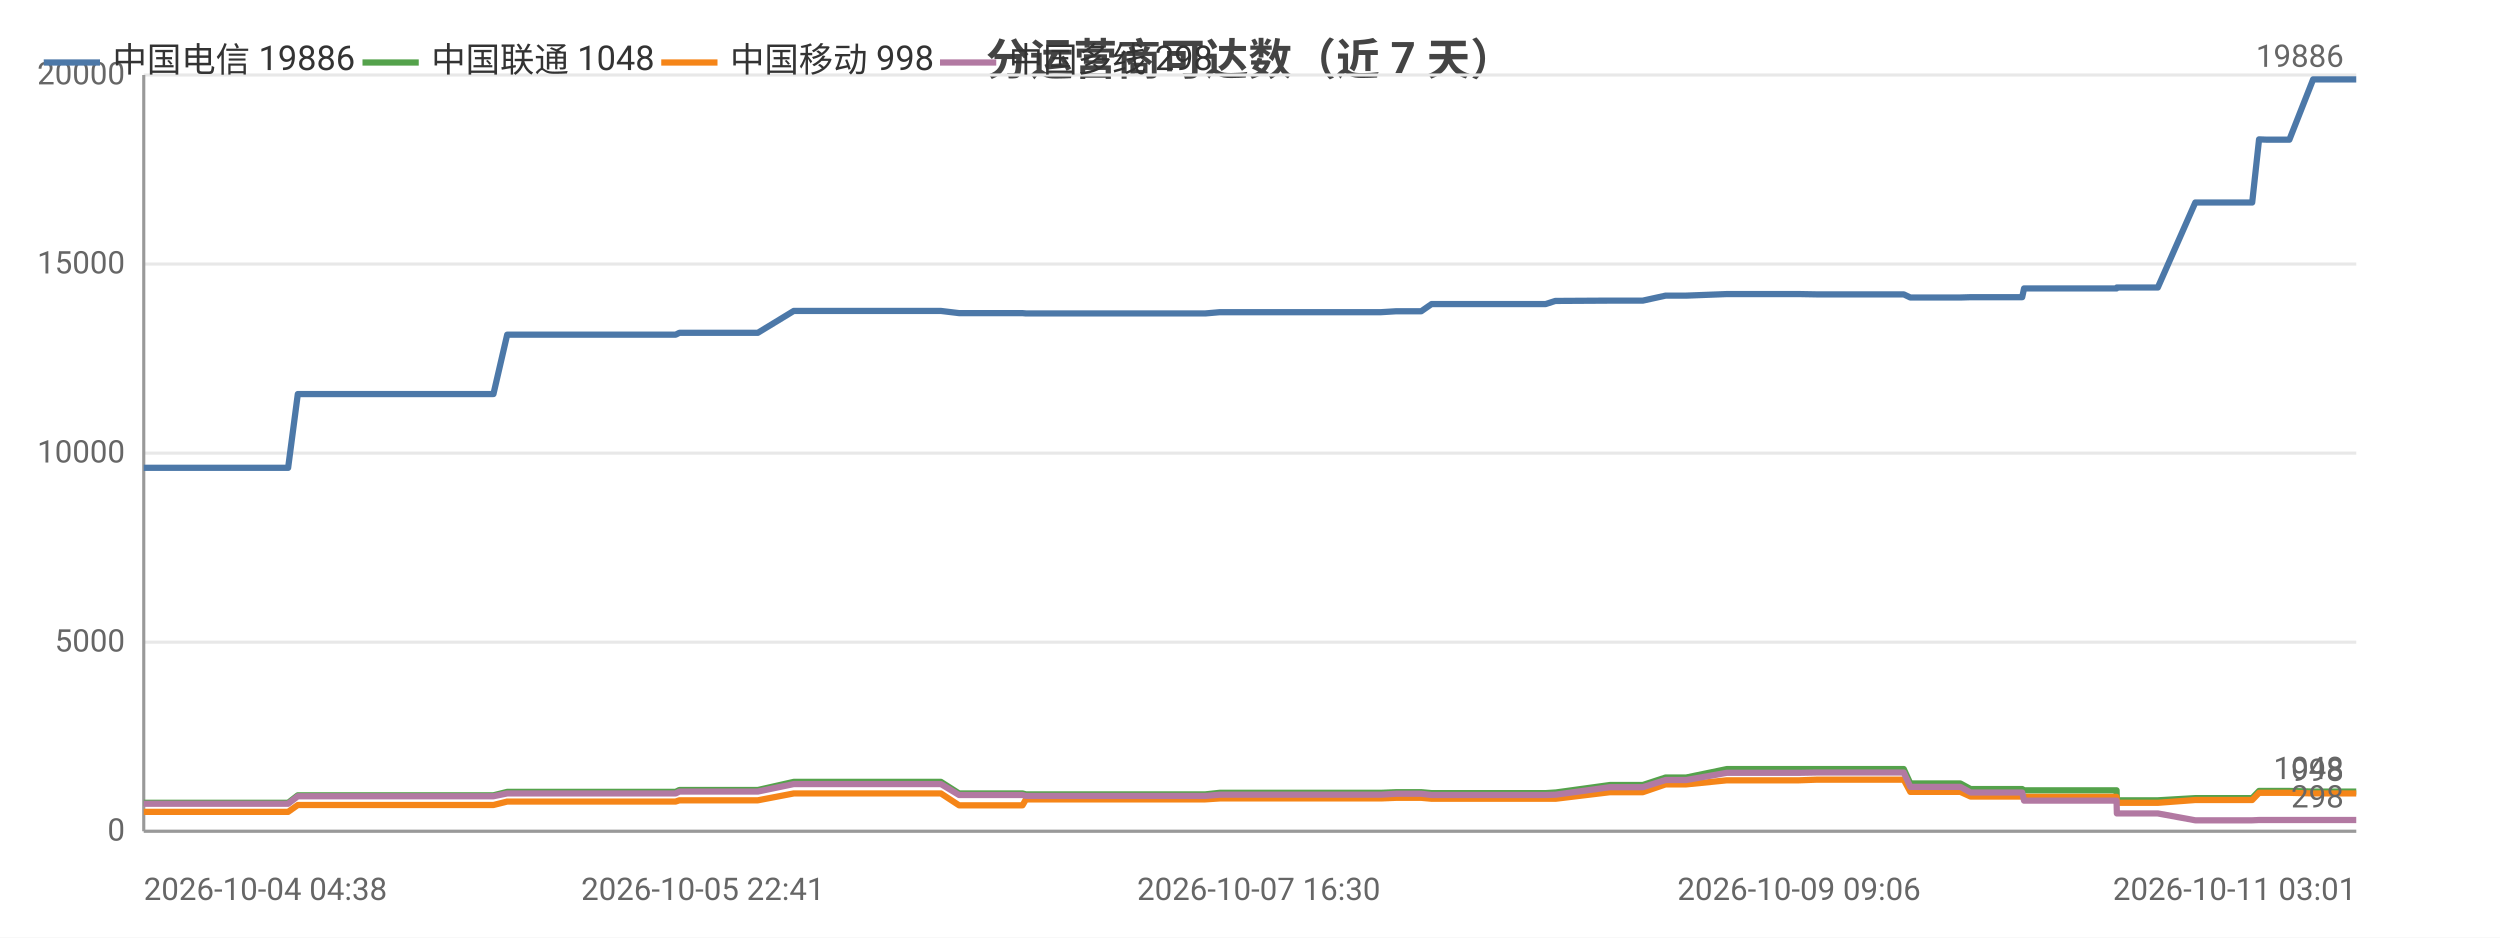
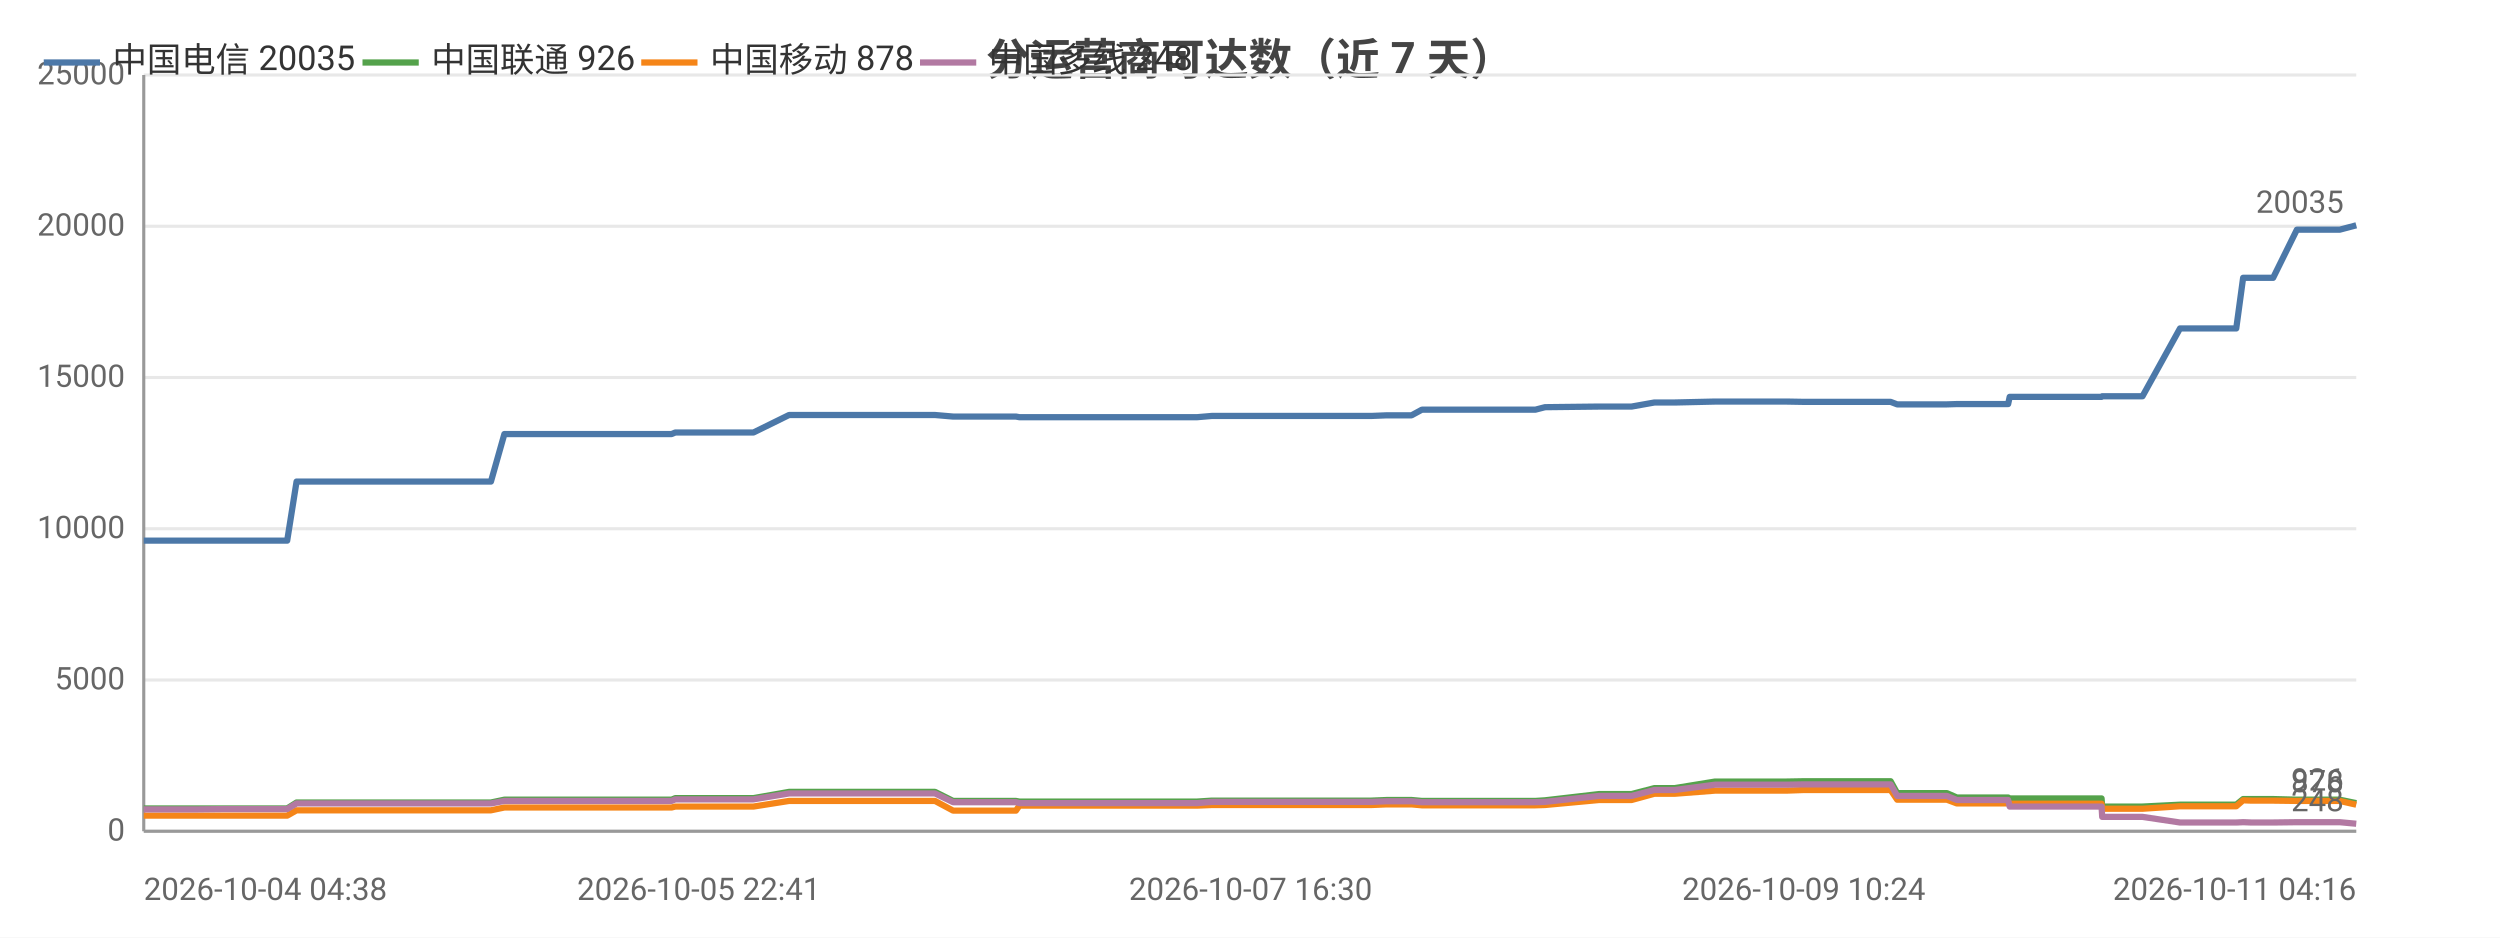
<svg xmlns="http://www.w3.org/2000/svg" width="800" height="300" viewBox="0 0 800 300">
  <rect width="800" height="300" fill="#ffffff" />
  <style>text{font-family:system-ui,-apple-system,'Segoe UI',Roboto,'PingFang SC','Microsoft YaHei','Noto Sans CJK SC',sans-serif}.g{stroke:#e8e8e8;stroke-width:1}.a{stroke:#999;stroke-width:1}.t{font-size:10px;fill:#666}.m{font-size:10px;text-anchor:middle;fill:#666}.e{font-size:10px;text-anchor:end;fill:#666}.l{font-size:11px;fill:#333}.tt{font-size:14px;font-weight:600;text-anchor:middle;fill:#444}.em{font-size:13px;text-anchor:middle;fill:#999}</style>
  <text class="tt" x="400.0" y="24">分运营商可达数（近 7 天）</text>
  <line class="g" x1="46" y1="266" x2="754" y2="266" />
  <text class="e" x="40" y="269">0</text>
-   <line class="g" x1="46" y1="205.5" x2="754" y2="205.5" />
-   <text class="e" x="40" y="208.5">5000</text>
-   <line class="g" x1="46" y1="145" x2="754" y2="145" />
-   <text class="e" x="40" y="148">10000</text>
-   <line class="g" x1="46" y1="84.5" x2="754" y2="84.5" />
-   <text class="e" x="40" y="87.5">15000</text>
+   <line class="g" x1="46" y1="217.6" x2="754" y2="217.6" />
+   <text class="e" x="40" y="220.6">5000</text>
+   <line class="g" x1="46" y1="169.2" x2="754" y2="169.2" />
+   <text class="e" x="40" y="172.2">10000</text>
+   <line class="g" x1="46" y1="120.8" x2="754" y2="120.8" />
+   <text class="e" x="40" y="123.8">15000</text>
+   <line class="g" x1="46" y1="72.4" x2="754" y2="72.4" />
+   <text class="e" x="40" y="75.4">20000</text>
  <line class="g" x1="46" y1="24" x2="754" y2="24" />
-   <text class="e" x="40" y="27">20000</text>
+   <text class="e" x="40" y="27">25000</text>
  <line class="a" x1="46" y1="24" x2="46" y2="266" />
  <line class="a" x1="46" y1="266" x2="754" y2="266" />
-   <polyline fill="none" stroke="#4c78a8" stroke-width="2" stroke-linejoin="round" points="46,149.7 46.0,149.7 59.3,149.7 59.4,149.7 63.6,149.7 72.1,149.7 72.1,149.7 89.9,149.7 89.9,149.7 91.8,149.7 92.2,149.7 95.3,126.1 95.3,126.1 101.0,126.1 103.1,126.1 103.1,126.1 110.6,126.1 115.8,126.1 115.8,126.1 117.2,126.1 126.6,126.1 130.6,126.1 130.6,126.1 132.3,126.1 154.8,126.1 157.9,126.1 162.3,107.1 162.3,107.1 167.6,107.1 167.6,107.1 169.8,107.1 193.4,107.1 213.4,107.1 216.2,107.1 217.4,106.5 218.5,106.5 224.9,106.5 225.9,106.5 240.3,106.5 240.4,106.5 242.5,106.5 254.0,99.5 254.1,99.5 259.6,99.5 267.1,99.5 267.1,99.5 274.0,99.5 296.2,99.5 301.1,99.5 301.1,99.5 306.9,100.2 307.0,100.2 320.8,100.2 327.2,100.2 328.3,100.3 328.4,100.3 339.3,100.3 340.3,100.3 345.1,100.3 349.9,100.3 350.0,100.3 355.2,100.3 357.5,100.3 363.9,100.3 364.0,100.3 366.1,100.3 372.0,100.3 383.3,100.3 383.4,100.3 385.7,100.3 390.3,99.9 390.4,99.9 402.8,99.9 407.3,99.9 415.2,99.9 415.3,99.9 417.0,99.9 431.8,99.9 439.8,99.9 441.9,99.9 446.8,99.6 446.9,99.6 452.6,99.6 454.8,99.6 458.1,97.3 458.1,97.3 459.9,97.3 460.3,97.3 461.3,97.3 463.0,97.3 463.4,97.3 472.9,97.3 492.7,97.3 492.7,97.3 494.6,97.3 494.6,97.3 497.7,96.3 497.8,96.3 515.2,96.2 515.3,96.2 520.4,96.2 523.5,96.2 523.5,96.2 525.7,96.2 533.0,94.6 533.1,94.6 539.6,94.6 552.6,94.1 552.6,94.1 565.7,94.1 573.5,94.1 575.7,94.1 581.2,94.2 581.2,94.2 603.1,94.2 609.2,94.2 609.2,94.2 611.3,95.2 611.4,95.2 611.4,95.2 627.3,95.2 630.6,95.1 630.7,95.1 634.0,95.1 636.2,95.1 647.1,95.1 647.7,92.3 647.7,92.3 661.1,92.3 661.2,92.3 663.2,92.3 677.3,92.3 677.4,92.0 677.5,92.0 687.9,92.0 690.5,92.0 702.5,64.8 702.6,64.8 706.9,64.8 718.1,64.8 718.1,64.8 720.7,64.8 722.9,44.6 723.0,44.6 725.5,44.7 729.6,44.7 732.6,44.7 740.2,25.4 740.3,25.4 740.4,25.4 751.1,25.4 751.1,25.4 754,25.4" />
-   <text class="t" x="750" y="21.4" text-anchor="end" fill="#4c78a8">19886</text>
-   <polyline fill="none" stroke="#54a24b" stroke-width="2" stroke-linejoin="round" points="46,256.9 46.0,256.9 59.3,256.9 59.4,256.9 63.6,256.9 72.1,256.9 72.1,256.9 89.9,256.9 89.9,256.9 91.8,256.9 92.2,256.9 95.3,254.5 95.3,254.5 101.0,254.5 103.1,254.5 103.1,254.5 110.6,254.5 115.8,254.5 115.8,254.5 117.2,254.5 126.6,254.5 130.6,254.5 130.6,254.5 132.3,254.5 154.8,254.5 157.9,254.5 162.3,253.4 162.3,253.4 167.6,253.4 167.6,253.4 169.8,253.4 193.4,253.4 213.4,253.4 216.2,253.4 217.4,252.8 218.5,252.8 224.9,252.8 225.9,252.8 240.3,252.8 240.4,252.8 242.5,252.8 254.0,250.2 254.1,250.2 259.6,250.2 267.1,250.2 267.1,250.2 274.0,250.2 296.2,250.2 301.1,250.2 301.1,250.2 306.9,253.9 307.0,253.9 320.8,253.9 327.2,253.9 328.3,254.2 328.4,254.2 339.3,254.2 340.3,254.2 345.1,254.2 349.9,254.2 350.0,254.2 355.2,254.2 357.5,254.2 363.9,254.2 364.0,254.2 366.1,254.2 372.0,254.2 383.3,254.2 383.4,254.2 385.7,254.2 390.3,253.7 390.4,253.7 402.8,253.7 407.3,253.7 415.2,253.7 415.3,253.7 417.0,253.7 431.8,253.7 439.8,253.7 441.9,253.7 446.8,253.5 446.9,253.5 452.6,253.5 454.8,253.5 458.1,253.8 458.1,253.8 459.9,253.8 460.3,253.8 461.3,253.8 463.0,253.8 463.4,253.8 472.9,253.8 492.7,253.8 492.7,253.8 494.6,253.8 494.6,253.8 497.7,253.6 497.8,253.6 515.2,251.2 515.3,251.2 520.4,251.2 523.5,251.2 523.5,251.2 525.7,251.2 533.0,248.8 533.1,248.8 539.6,248.8 552.6,246.1 552.6,246.1 565.7,246.1 573.5,246.1 575.7,246.1 581.2,246.1 581.2,246.1 603.1,246.1 609.2,246.1 609.2,246.1 611.3,250.7 611.4,250.7 611.4,250.7 627.3,250.7 630.6,252.5 630.7,252.5 634.0,252.5 636.2,252.5 647.1,252.5 647.7,252.9 647.7,252.9 661.1,252.9 661.2,252.9 663.2,252.9 677.3,252.9 677.4,256.1 677.5,256.1 687.9,256.1 690.5,256.1 702.5,255.4 702.6,255.4 706.9,255.4 718.1,255.4 718.1,255.4 720.7,255.4 722.9,253.1 723.0,253.1 725.5,253.1 729.6,253.1 732.6,253.1 740.2,253.3 740.3,253.3 740.4,253.3 751.1,253.3 751.1,253.3 754,253.3" />
-   <text class="t" x="750" y="249.3" text-anchor="end" fill="#54a24b">1048</text>
-   <polyline fill="none" stroke="#f58518" stroke-width="2" stroke-linejoin="round" points="46,259.8 46.0,259.8 59.3,259.8 59.4,259.8 63.6,259.8 72.1,259.8 72.1,259.8 89.9,259.8 89.9,259.8 91.8,259.8 92.2,259.8 95.3,257.6 95.3,257.6 101.0,257.6 103.1,257.6 103.1,257.6 110.6,257.6 115.8,257.6 115.8,257.6 117.2,257.6 126.6,257.6 130.6,257.6 130.6,257.6 132.3,257.6 154.8,257.6 157.9,257.6 162.3,256.5 162.3,256.5 167.6,256.5 167.6,256.5 169.8,256.5 193.4,256.5 213.4,256.5 216.2,256.5 217.4,256.1 218.5,256.1 224.9,256.1 225.9,256.1 240.3,256.1 240.4,256.1 242.5,256.1 254.0,253.9 254.1,253.9 259.6,253.9 267.1,253.9 267.1,253.9 274.0,253.9 296.2,253.9 301.1,253.9 301.1,253.9 306.9,257.7 307.0,257.7 320.8,257.7 327.2,257.7 328.3,255.8 328.4,255.8 339.3,255.8 340.3,255.8 345.1,255.8 349.9,255.8 350.0,255.8 355.2,255.8 357.5,255.8 363.9,255.8 364.0,255.8 366.1,255.8 372.0,255.8 383.3,255.8 383.4,255.8 385.7,255.8 390.3,255.5 390.4,255.5 402.8,255.5 407.3,255.5 415.2,255.5 415.3,255.5 417.0,255.5 431.8,255.5 439.8,255.5 441.9,255.5 446.8,255.3 446.9,255.3 452.6,255.3 454.8,255.3 458.1,255.6 458.1,255.6 459.9,255.6 460.3,255.6 461.3,255.6 463.0,255.6 463.4,255.6 472.9,255.6 492.7,255.6 492.7,255.6 494.6,255.6 494.6,255.6 497.7,255.6 497.8,255.6 515.2,253.5 515.3,253.5 520.4,253.5 523.5,253.5 523.5,253.5 525.7,253.5 533.0,251.0 533.1,251.0 539.6,251.0 552.6,249.7 552.6,249.7 565.7,249.7 573.5,249.7 575.7,249.7 581.2,249.5 581.2,249.5 603.1,249.5 609.2,249.5 609.2,249.5 611.3,253.4 611.4,253.4 611.4,253.4 627.3,253.4 630.6,254.9 630.7,254.9 634.0,254.9 636.2,254.9 647.1,254.9 647.7,255.0 647.7,255.0 661.1,255.0 661.2,255.0 663.2,255.0 677.3,255.0 677.4,256.9 677.5,256.9 687.9,256.9 690.5,256.9 702.5,256.0 702.6,256.0 706.9,256.0 718.1,256.0 718.1,256.0 720.7,256.0 722.9,253.7 723.0,253.7 725.5,253.7 729.6,253.7 732.6,253.7 740.2,253.9 740.3,253.9 740.4,253.9 751.1,253.9 751.1,253.9 754,253.9" />
-   <text class="t" x="750" y="249.9" text-anchor="end" fill="#f58518">998</text>
-   <polyline fill="none" stroke="#b279a2" stroke-width="2" stroke-linejoin="round" points="46,257.2 46.0,257.2 59.3,257.2 59.4,257.2 63.6,257.2 72.1,257.2 72.1,257.2 89.9,257.2 89.9,257.2 91.8,257.2 92.2,257.2 95.3,254.8 95.3,254.8 101.0,254.8 103.1,254.8 103.1,254.8 110.6,254.8 115.8,254.8 115.8,254.8 117.2,254.8 126.6,254.8 130.6,254.8 130.6,254.8 132.3,254.8 154.8,254.8 157.9,254.8 162.3,253.9 162.3,253.9 167.6,253.9 167.6,253.9 169.8,253.9 193.4,253.9 213.4,253.9 216.2,253.9 217.4,253.3 218.5,253.3 224.9,253.3 225.9,253.3 240.3,253.3 240.4,253.3 242.5,253.3 254.0,250.9 254.1,250.9 259.6,250.9 267.1,250.9 267.1,250.9 274.0,250.9 296.2,250.9 301.1,250.9 301.1,250.9 306.9,254.4 307.0,254.4 320.8,254.4 327.2,254.4 328.3,254.7 328.4,254.7 339.3,254.7 340.3,254.7 345.1,254.7 349.9,254.7 350.0,254.7 355.2,254.7 357.5,254.7 363.9,254.7 364.0,254.7 366.1,254.7 372.0,254.7 383.3,254.7 383.4,254.7 385.7,254.7 390.3,254.3 390.4,254.3 402.8,254.3 407.3,254.3 415.2,254.3 415.3,254.3 417.0,254.3 431.8,254.3 439.8,254.3 441.9,254.3 446.8,254.0 446.9,254.0 452.6,254.0 454.8,254.0 458.1,254.4 458.1,254.4 459.9,254.4 460.3,254.4 461.3,254.4 463.0,254.4 463.4,254.4 472.9,254.4 492.7,254.4 492.7,254.4 494.6,254.4 494.6,254.4 497.7,254.3 497.8,254.3 515.2,251.9 515.3,251.9 520.4,251.9 523.5,251.9 523.5,251.9 525.7,251.9 533.0,249.6 533.1,249.6 539.6,249.6 552.6,247.3 552.6,247.3 565.7,247.3 573.5,247.3 575.7,247.3 581.2,247.2 581.2,247.2 603.1,247.2 609.2,247.2 609.2,247.2 611.3,251.8 611.4,251.8 611.4,251.8 627.3,251.8 630.6,253.6 630.7,253.6 634.0,253.6 636.2,253.6 647.1,253.6 647.7,256.2 647.7,256.2 661.1,256.2 661.2,256.2 663.2,256.2 677.3,256.2 677.4,260.3 677.5,260.3 687.9,260.3 690.5,260.3 702.5,262.5 702.6,262.5 706.9,262.5 718.1,262.5 718.1,262.5 720.7,262.5 722.9,262.4 723.0,262.4 725.5,262.4 729.6,262.4 732.6,262.4 740.2,262.4 740.3,262.4 740.4,262.4 751.1,262.4 751.1,262.4 754,262.4" />
-   <text class="t" x="750" y="258.4" text-anchor="end" fill="#b279a2">298</text>
+   <polyline fill="none" stroke="#4c78a8" stroke-width="2" stroke-linejoin="round" points="46,173.0 46.0,173.0 59.2,173.0 59.3,173.0 63.4,173.0 71.9,173.0 71.9,173.0 89.5,173.0 89.6,173.0 91.4,173.0 91.9,173.0 94.9,154.1 94.9,154.1 100.6,154.1 102.7,154.1 102.7,154.1 110.1,154.1 115.3,154.1 115.3,154.1 116.7,154.1 126.0,154.1 129.9,154.1 130.0,154.1 131.6,154.1 154.0,154.1 157.1,154.1 161.4,138.9 161.4,138.9 166.7,138.9 166.7,138.9 168.9,138.9 192.3,138.9 212.2,138.9 214.9,138.9 216.1,138.4 217.2,138.4 223.6,138.4 224.5,138.4 238.9,138.4 238.9,138.4 241.1,138.4 252.5,132.8 252.5,132.8 258.0,132.8 265.4,132.8 265.5,132.8 272.3,132.8 294.3,132.8 299.2,132.8 299.2,132.8 305.0,133.3 305.0,133.3 318.8,133.3 325.1,133.3 326.2,133.5 326.2,133.5 337.1,133.5 338.1,133.5 342.8,133.5 347.6,133.5 347.7,133.5 352.8,133.5 355.1,133.5 361.6,133.5 361.6,133.5 363.7,133.5 369.5,133.5 380.8,133.5 380.9,133.5 383.1,133.5 387.8,133.1 387.8,133.1 400.2,133.1 404.6,133.1 412.5,133.1 412.5,133.1 414.3,133.1 428.9,133.1 436.9,133.1 438.9,133.1 443.8,132.9 443.9,132.9 449.5,132.9 451.7,132.9 455.0,131.1 455.0,131.1 456.8,131.1 457.2,131.1 458.2,131.1 459.9,131.1 460.3,131.1 469.7,131.1 489.4,131.1 489.4,131.1 491.2,131.1 491.3,131.1 494.4,130.3 494.4,130.3 511.7,130.1 511.8,130.1 516.8,130.1 519.9,130.1 519.9,130.1 522.1,130.1 529.4,128.8 529.4,128.8 535.9,128.8 548.8,128.5 548.8,128.5 561.8,128.5 569.6,128.5 571.7,128.5 577.2,128.6 577.2,128.6 598.9,128.6 605.0,128.6 605.0,128.6 607.1,129.4 607.1,129.4 607.2,129.4 623.0,129.4 626.2,129.3 626.3,129.3 629.6,129.3 631.8,129.3 642.6,129.3 643.1,127.0 643.2,127.0 656.5,127.0 656.6,127.0 658.5,127.0 672.5,127.0 672.7,126.8 672.7,126.8 683.1,126.8 685.6,126.8 697.6,105.1 697.6,105.1 701.9,105.1 713.0,105.1 713.1,105.1 715.6,105.1 717.8,88.9 717.9,88.9 720.4,88.9 724.5,88.9 727.4,88.9 735.0,73.5 735.1,73.5 735.2,73.5 745.8,73.5 745.8,73.5 748.7,73.5 754,72.1" />
+   <text class="t" x="750" y="68.1" text-anchor="end" fill="#4c78a8">20035</text>
+   <polyline fill="none" stroke="#54a24b" stroke-width="2" stroke-linejoin="round" points="46,258.7 46.0,258.7 59.2,258.7 59.3,258.7 63.4,258.7 71.9,258.7 71.9,258.7 89.5,258.7 89.6,258.7 91.4,258.7 91.9,258.7 94.9,256.8 94.9,256.8 100.6,256.8 102.7,256.8 102.7,256.8 110.1,256.8 115.3,256.8 115.3,256.8 116.7,256.8 126.0,256.8 129.9,256.8 130.0,256.8 131.6,256.8 154.0,256.8 157.1,256.8 161.4,255.9 161.4,255.9 166.7,255.9 166.7,255.9 168.9,255.9 192.3,255.9 212.2,255.9 214.9,255.9 216.1,255.4 217.2,255.4 223.6,255.4 224.5,255.4 238.9,255.4 238.9,255.4 241.1,255.4 252.5,253.4 252.5,253.4 258.0,253.4 265.4,253.4 265.5,253.4 272.3,253.4 294.3,253.4 299.2,253.4 299.2,253.4 305.0,256.3 305.0,256.3 318.8,256.3 325.1,256.3 326.2,256.5 326.2,256.5 337.1,256.5 338.1,256.5 342.8,256.5 347.6,256.5 347.7,256.5 352.8,256.5 355.1,256.5 361.6,256.5 361.6,256.5 363.7,256.5 369.5,256.5 380.8,256.5 380.9,256.5 383.1,256.5 387.8,256.2 387.8,256.2 400.2,256.2 404.6,256.2 412.5,256.2 412.5,256.2 414.3,256.2 428.9,256.2 436.9,256.2 438.9,256.2 443.8,256.0 443.9,256.0 449.5,256.0 451.7,256.0 455.0,256.3 455.0,256.3 456.8,256.3 457.2,256.3 458.2,256.3 459.9,256.3 460.3,256.3 469.7,256.3 489.4,256.3 489.4,256.3 491.2,256.3 491.3,256.3 494.4,256.1 494.4,256.1 511.7,254.1 511.8,254.1 516.8,254.1 519.9,254.1 519.9,254.1 522.1,254.1 529.4,252.2 529.4,252.2 535.9,252.2 548.8,250.1 548.8,250.1 561.8,250.1 569.6,250.1 571.7,250.1 577.2,250.0 577.2,250.0 598.9,250.0 605.0,250.0 605.0,250.0 607.1,253.8 607.1,253.8 607.2,253.8 623.0,253.8 626.2,255.2 626.3,255.2 629.6,255.2 631.8,255.2 642.6,255.2 643.1,255.5 643.2,255.5 656.5,255.5 656.6,255.5 658.5,255.5 672.5,255.5 672.7,258.1 672.7,258.1 683.1,258.1 685.6,258.1 697.6,257.5 697.6,257.5 701.9,257.5 713.0,257.5 713.1,257.5 715.6,257.5 717.8,255.7 717.9,255.7 720.4,255.7 724.5,255.7 727.4,255.7 735.0,255.9 735.1,255.9 735.2,255.9 745.8,255.9 745.8,255.9 748.7,255.9 754,257.0" />
+   <text class="t" x="750" y="253.0" text-anchor="end" fill="#54a24b">926</text>
+   <polyline fill="none" stroke="#f58518" stroke-width="2" stroke-linejoin="round" points="46,261.0 46.0,261.0 59.2,261.0 59.3,261.0 63.4,261.0 71.9,261.0 71.9,261.0 89.5,261.0 89.6,261.0 91.4,261.0 91.9,261.0 94.9,259.3 94.9,259.3 100.6,259.3 102.7,259.3 102.7,259.3 110.1,259.3 115.3,259.3 115.3,259.3 116.7,259.3 126.0,259.3 129.9,259.3 130.0,259.3 131.6,259.3 154.0,259.3 157.1,259.3 161.4,258.4 161.4,258.4 166.7,258.4 166.7,258.4 168.9,258.4 192.3,258.4 212.2,258.4 214.9,258.4 216.1,258.1 217.2,258.1 223.6,258.1 224.5,258.1 238.9,258.1 238.9,258.1 241.1,258.1 252.5,256.3 252.5,256.3 258.0,256.3 265.4,256.3 265.5,256.3 272.3,256.3 294.3,256.3 299.2,256.3 299.2,256.3 305.0,259.4 305.0,259.4 318.8,259.4 325.1,259.4 326.2,257.8 326.2,257.8 337.1,257.8 338.1,257.8 342.8,257.8 347.6,257.8 347.7,257.8 352.8,257.8 355.1,257.8 361.6,257.8 361.6,257.8 363.7,257.8 369.5,257.8 380.8,257.8 380.9,257.8 383.1,257.8 387.8,257.6 387.8,257.6 400.2,257.6 404.6,257.6 412.5,257.6 412.5,257.6 414.3,257.6 428.9,257.6 436.9,257.6 438.9,257.6 443.8,257.4 443.9,257.4 449.5,257.4 451.7,257.4 455.0,257.7 455.0,257.7 456.8,257.7 457.2,257.7 458.2,257.7 459.9,257.7 460.3,257.7 469.7,257.7 489.4,257.7 489.4,257.7 491.2,257.7 491.3,257.7 494.4,257.6 494.4,257.6 511.7,256.0 511.8,256.0 516.8,256.0 519.9,256.0 519.9,256.0 522.1,256.0 529.4,254.0 529.4,254.0 535.9,254.0 548.8,253.0 548.8,253.0 561.8,253.0 569.6,253.0 571.7,253.0 577.2,252.8 577.2,252.8 598.9,252.8 605.0,252.8 605.0,252.8 607.1,255.9 607.1,255.9 607.2,255.9 623.0,255.9 626.2,257.1 626.3,257.1 629.6,257.1 631.8,257.1 642.6,257.1 643.1,257.2 643.2,257.2 656.5,257.2 656.6,257.2 658.5,257.2 672.5,257.2 672.7,258.8 672.7,258.8 683.1,258.8 685.6,258.8 697.6,258.0 697.6,258.0 701.9,258.0 713.0,258.0 713.1,258.0 715.6,258.0 717.8,256.1 717.9,256.1 720.4,256.2 724.5,256.2 727.4,256.2 735.0,256.3 735.1,256.3 735.2,256.3 745.8,256.3 745.8,256.3 748.7,256.3 754,257.5" />
+   <text class="t" x="750" y="253.5" text-anchor="end" fill="#f58518">878</text>
+   <polyline fill="none" stroke="#b279a2" stroke-width="2" stroke-linejoin="round" points="46,259.0 46.0,259.0 59.2,259.0 59.3,259.0 63.4,259.0 71.9,258.9 71.9,258.9 89.5,258.9 89.6,258.9 91.4,258.9 91.9,258.9 94.9,257.1 94.9,257.1 100.6,257.1 102.7,257.1 102.7,257.1 110.1,257.1 115.3,257.1 115.3,257.1 116.7,257.1 126.0,257.1 129.9,257.1 130.0,257.1 131.6,257.1 154.0,257.1 157.1,257.1 161.4,256.3 161.4,256.3 166.7,256.3 166.7,256.3 168.9,256.3 192.3,256.3 212.2,256.3 214.9,256.3 216.1,255.8 217.2,255.8 223.6,255.8 224.5,255.8 238.9,255.8 238.9,255.8 241.1,255.8 252.5,253.9 252.5,253.9 258.0,253.9 265.4,253.9 265.5,253.9 272.3,253.9 294.3,253.9 299.2,253.9 299.2,253.9 305.0,256.7 305.0,256.7 318.8,256.7 325.1,256.7 326.2,257.0 326.2,257.0 337.1,257.0 338.1,257.0 342.8,257.0 347.6,257.0 347.7,257.0 352.8,257.0 355.1,257.0 361.6,257.0 361.6,257.0 363.7,257.0 369.5,257.0 380.8,257.0 380.9,257.0 383.1,257.0 387.8,256.6 387.8,256.6 400.2,256.6 404.6,256.6 412.5,256.6 412.5,256.6 414.3,256.6 428.9,256.6 436.9,256.6 438.9,256.6 443.8,256.4 443.9,256.4 449.5,256.4 451.7,256.4 455.0,256.7 455.0,256.7 456.8,256.7 457.2,256.7 458.2,256.7 459.9,256.7 460.3,256.7 469.7,256.7 489.4,256.7 489.4,256.7 491.2,256.7 491.3,256.7 494.4,256.6 494.4,256.6 511.7,254.7 511.8,254.7 516.8,254.7 519.9,254.7 519.9,254.7 522.1,254.7 529.4,252.8 529.4,252.8 535.9,252.8 548.8,251.1 548.8,251.1 561.8,251.1 569.6,251.1 571.7,251.1 577.2,251.0 577.2,251.0 598.9,251.0 605.0,251.0 605.0,251.0 607.1,254.7 607.1,254.7 607.2,254.7 623.0,254.7 626.2,256.0 626.3,256.0 629.6,256.0 631.8,256.0 642.6,256.0 643.1,258.1 643.2,258.1 656.5,258.1 656.6,258.1 658.5,258.1 672.5,258.1 672.7,261.4 672.7,261.4 683.1,261.4 685.6,261.4 697.6,263.2 697.6,263.2 701.9,263.2 713.0,263.2 713.1,263.2 715.6,263.2 717.8,263.1 717.9,263.1 720.4,263.2 724.5,263.2 727.4,263.2 735.0,263.1 735.1,263.1 735.2,263.1 745.8,263.1 745.8,263.1 748.7,263.1 754,263.6" />
+   <text class="t" x="750" y="259.6" text-anchor="end" fill="#b279a2">248</text>
  <text class="t" x="46" y="288">2026-10-04 04:38</text>
-   <text class="m" x="224.9" y="288">2026-10-05 22:41</text>
-   <text class="m" x="402.8" y="288">2026-10-07 16:30</text>
-   <text class="m" x="575.7" y="288">2026-10-09 09:06</text>
-   <text class="e" x="754" y="288">2026-10-11 03:01</text>
+   <text class="m" x="223.6" y="288">2026-10-05 22:41</text>
+   <text class="m" x="400.2" y="288">2026-10-07 16:30</text>
+   <text class="m" x="577.2" y="288">2026-10-09 10:24</text>
+   <text class="e" x="754" y="288">2026-10-11 04:16</text>
  <line x1="14" y1="20" x2="32" y2="20" stroke="#4c78a8" stroke-width="2" />
-   <text class="l" x="36" y="23">中国电信 19886</text>
+   <text class="l" x="36" y="23">中国电信 20035</text>
  <line x1="116.0" y1="20" x2="134.0" y2="20" stroke="#54a24b" stroke-width="2" />
-   <text class="l" x="138.0" y="23">中国联通 1048</text>
-   <line x1="211.6" y1="20" x2="229.6" y2="20" stroke="#f58518" stroke-width="2" />
-   <text class="l" x="233.6" y="23">中国移动 998</text>
-   <line x1="300.8" y1="20" x2="318.8" y2="20" stroke="#b279a2" stroke-width="2" />
-   <text class="l" x="322.8" y="23">中国多线 298</text>
+   <text class="l" x="138.0" y="23">中国联通 926</text>
+   <line x1="205.2" y1="20" x2="223.2" y2="20" stroke="#f58518" stroke-width="2" />
+   <text class="l" x="227.2" y="23">中国移动 878</text>
+   <line x1="294.4" y1="20" x2="312.4" y2="20" stroke="#b279a2" stroke-width="2" />
+   <text class="l" x="316.4" y="23">中国多线 248</text>
</svg>
